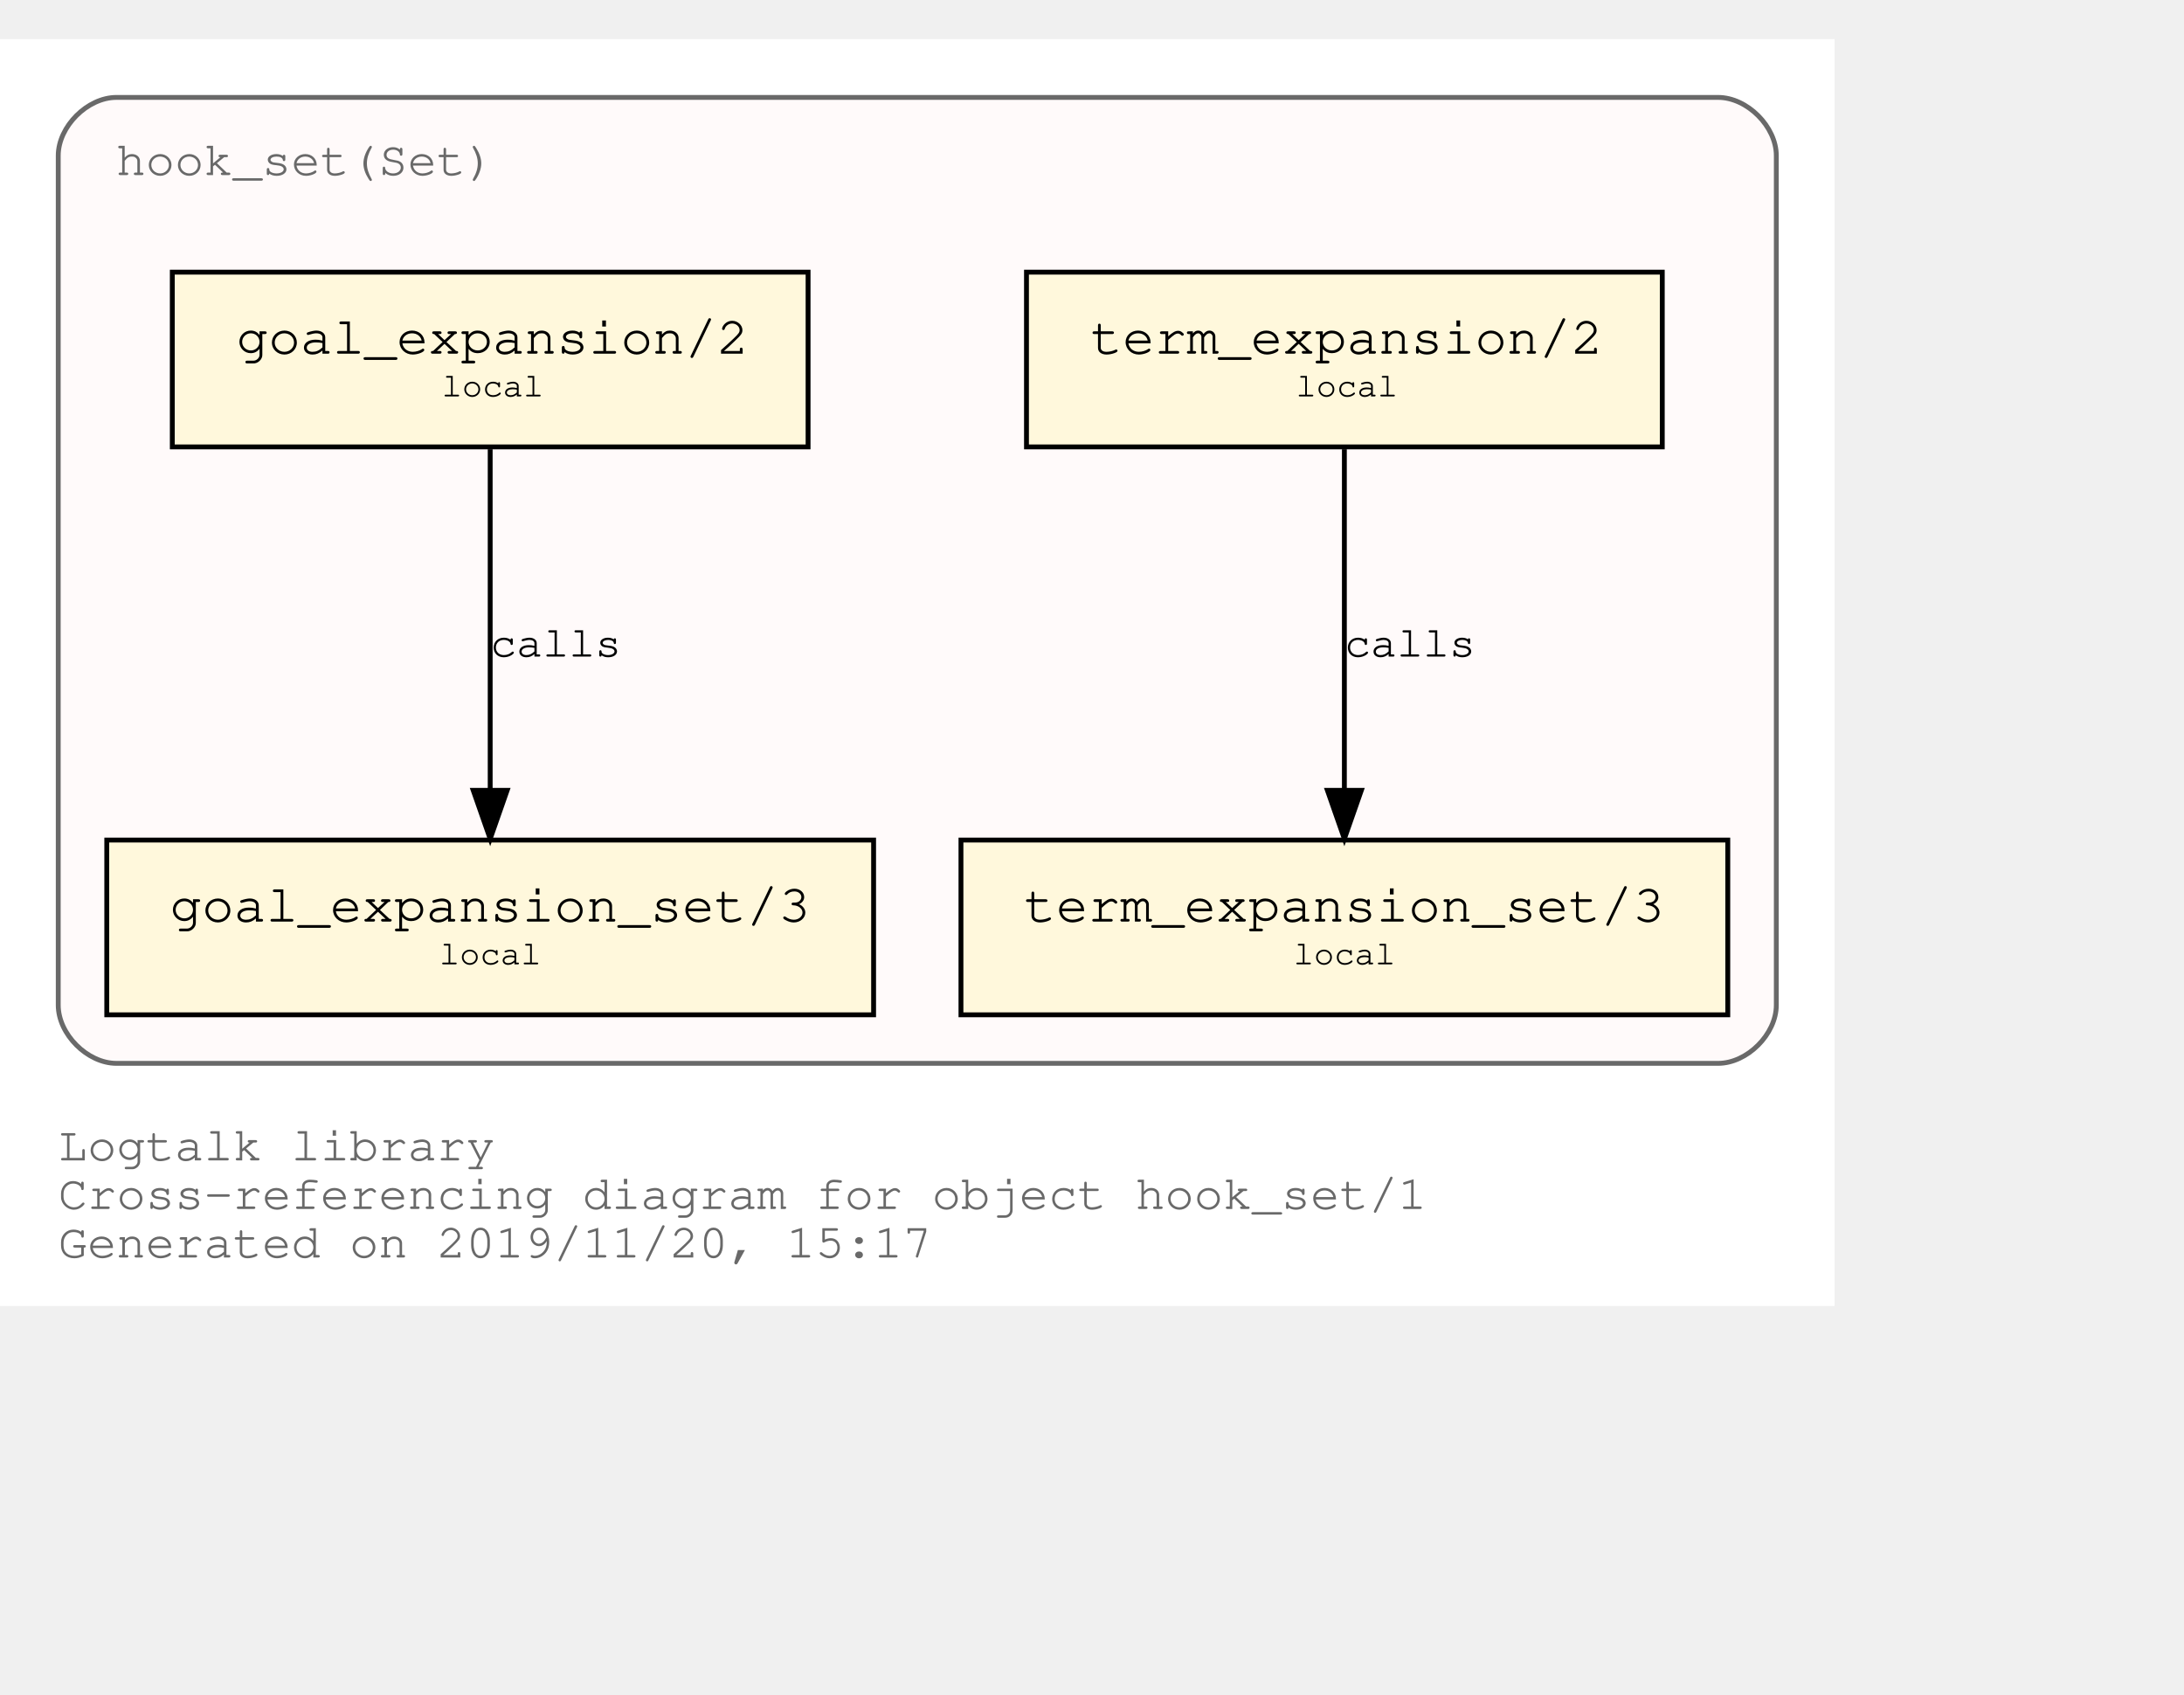
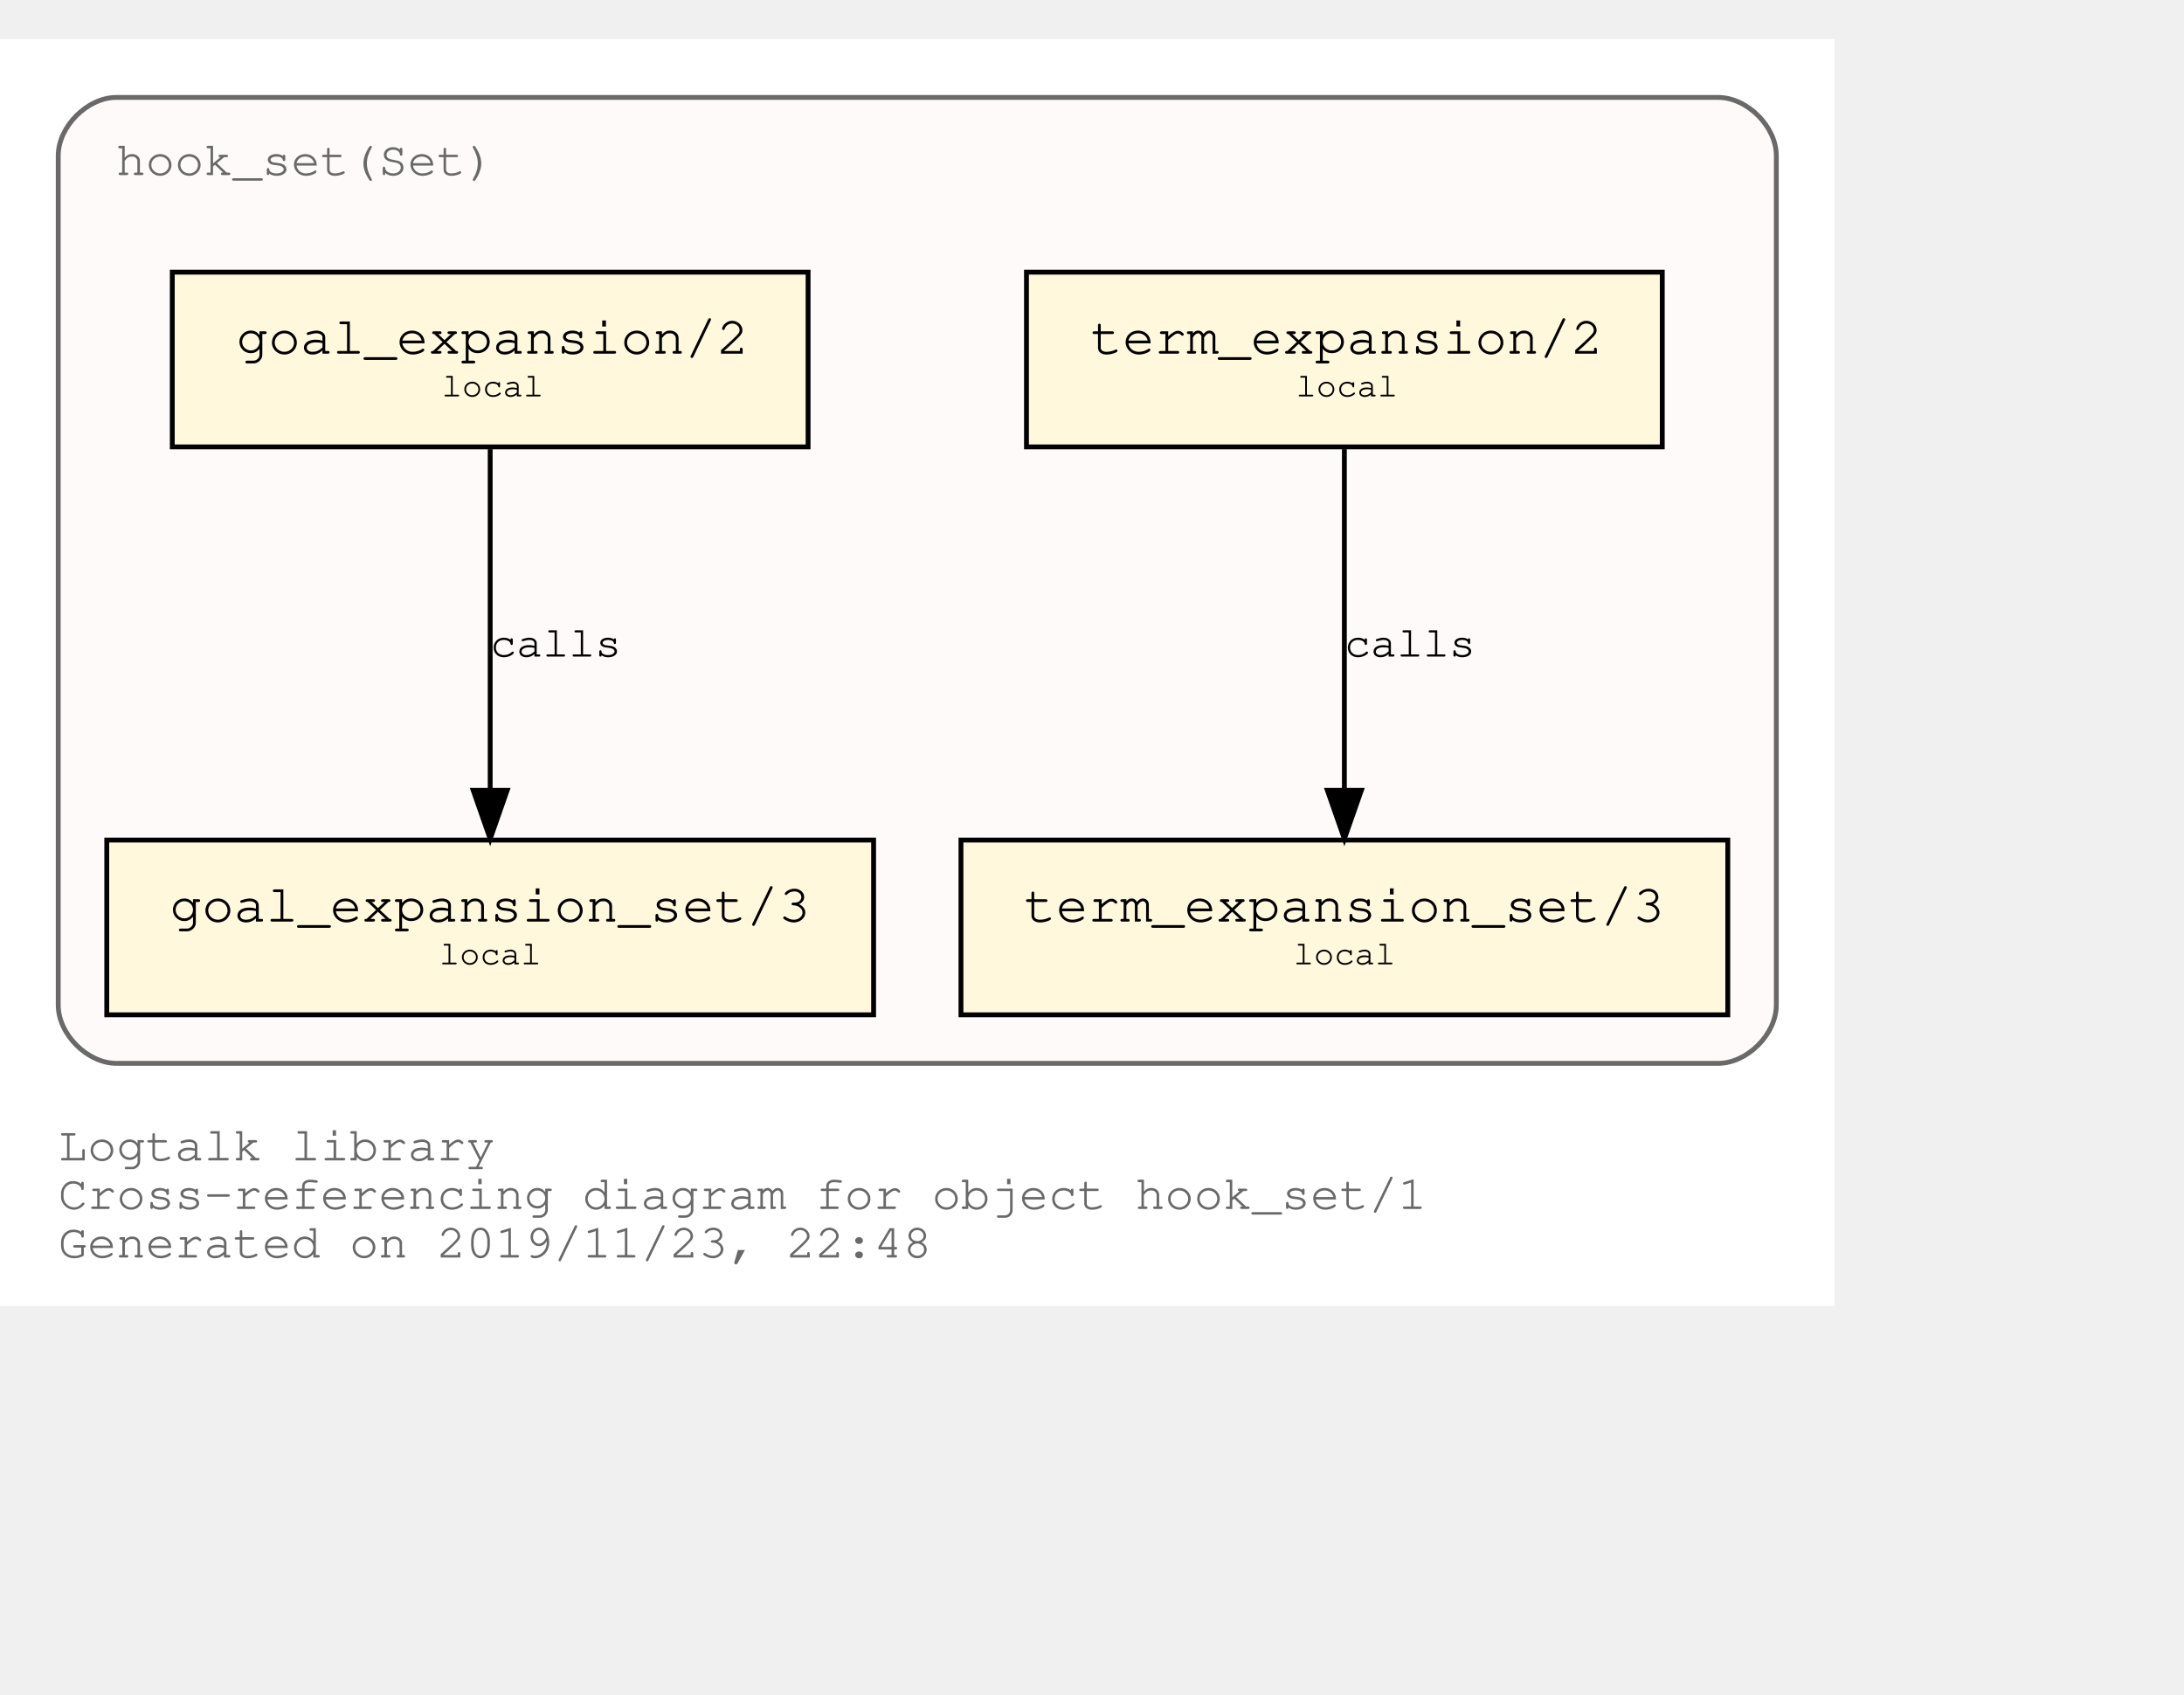
<svg xmlns="http://www.w3.org/2000/svg" xmlns:xlink="http://www.w3.org/1999/xlink" width="522pt" height="405pt" viewBox="72.00 72.00 450.00 333.00">
  <g id="graph0" class="graph" transform="scale(1 1) rotate(0) translate(76 329)">
    <polygon fill="white" stroke="transparent" points="-4,4 -4,-257 374,-257 374,4 -4,4" />
    <text text-anchor="start" x="8" y="-26" font-family="Courier,monospace" font-size="10.00" fill="dimgray">Logtalk library</text>
    <text text-anchor="start" x="8" y="-16" font-family="Courier,monospace" font-size="10.00" fill="dimgray">Cross-referencing diagram for object hook_set/1</text>
-     <text text-anchor="start" x="8" y="-6" font-family="Courier,monospace" font-size="10.00" fill="dimgray">Generated on 2019/11/20, 15:17</text>
+     <text text-anchor="start" x="8" y="-6" font-family="Courier,monospace" font-size="10.00" fill="dimgray">Generated on 2019/11/23, 22:48</text>
    <g id="clust1" class="cluster">
      <g id="a_clust1">
        <a xlink:title="hook_set(Set)">
          <path fill="snow" stroke="dimgray" d="M20,-46C20,-46 350,-46 350,-46 356,-46 362,-52 362,-58 362,-58 362,-233 362,-233 362,-239 356,-245 350,-245 350,-245 20,-245 20,-245 14,-245 8,-239 8,-233 8,-233 8,-58 8,-58 8,-52 14,-46 20,-46" />
          <g id="a_clust1_0">
-             <a xlink:href="https://github.com/LogtalkDotOrg/logtalk3/tree/4a75ec0df876341c852902715e2ed72ab7aefa6b/library/hook_flows/hook_set.lgt" xlink:title="https://github.com/LogtalkDotOrg/logtalk3/tree/4a75ec0df876341c852902715e2ed72ab7aefa6b/library/hook_flows/hook_set.lgt">
+             <a xlink:href="https://github.com/LogtalkDotOrg/logtalk3/tree/f93d3431095f4512a3c13cfb3a1d25b007900b41/library/hook_flows/hook_set.lgt" xlink:title="https://github.com/LogtalkDotOrg/logtalk3/tree/f93d3431095f4512a3c13cfb3a1d25b007900b41/library/hook_flows/hook_set.lgt">
              <text text-anchor="start" x="19.99" y="-229" font-family="Courier,monospace" font-size="10.00" fill="dimgray">hook_set(Set)</text>
            </a>
          </g>
        </a>
      </g>
    </g>
    <g id="node1" class="node">
      <g id="a_node1">
-         <a xlink:href="https://github.com/LogtalkDotOrg/logtalk3/tree/4a75ec0df876341c852902715e2ed72ab7aefa6b/library/hook_flows/hook_set.lgt#L39" xlink:title="https://github.com/LogtalkDotOrg/logtalk3/tree/4a75ec0df876341c852902715e2ed72ab7aefa6b/library/hook_flows/hook_set.lgt#L39">
+         <a xlink:href="https://github.com/LogtalkDotOrg/logtalk3/tree/f93d3431095f4512a3c13cfb3a1d25b007900b41/library/hook_flows/hook_set.lgt#L39" xlink:title="https://github.com/LogtalkDotOrg/logtalk3/tree/f93d3431095f4512a3c13cfb3a1d25b007900b41/library/hook_flows/hook_set.lgt#L39">
          <polygon fill="cornsilk" stroke="black" points="338.5,-209 207.5,-209 207.5,-173 338.5,-173 338.5,-209" />
          <text text-anchor="start" x="215.8" y="-192.8" font-family="Courier,monospace" font-size="9.00"> </text>
          <text text-anchor="start" x="220.69" y="-192.2" font-family="Courier,monospace" font-size="11.00">term_expansion/2</text>
          <text text-anchor="start" x="325.8" y="-192.8" font-family="Courier,monospace" font-size="9.00"> </text>
          <text text-anchor="start" x="215.8" y="-182.8" font-family="Courier,monospace" font-size="9.00"> </text>
          <text text-anchor="start" x="263" y="-183.4" font-family="Courier,monospace" font-size="7.00">local</text>
          <text text-anchor="start" x="325.8" y="-182.8" font-family="Courier,monospace" font-size="9.00"> </text>
        </a>
      </g>
    </g>
    <g id="node2" class="node">
      <g id="a_node2">
-         <a xlink:href="https://github.com/LogtalkDotOrg/logtalk3/tree/4a75ec0df876341c852902715e2ed72ab7aefa6b/library/hook_flows/hook_set.lgt#L43" xlink:title="https://github.com/LogtalkDotOrg/logtalk3/tree/4a75ec0df876341c852902715e2ed72ab7aefa6b/library/hook_flows/hook_set.lgt#L43">
+         <a xlink:href="https://github.com/LogtalkDotOrg/logtalk3/tree/f93d3431095f4512a3c13cfb3a1d25b007900b41/library/hook_flows/hook_set.lgt#L43" xlink:title="https://github.com/LogtalkDotOrg/logtalk3/tree/f93d3431095f4512a3c13cfb3a1d25b007900b41/library/hook_flows/hook_set.lgt#L43">
          <polygon fill="cornsilk" stroke="black" points="352,-92 194,-92 194,-56 352,-56 352,-92" />
          <text text-anchor="start" x="201.8" y="-75.8" font-family="Courier,monospace" font-size="9.00"> </text>
          <text text-anchor="start" x="206.99" y="-75.2" font-family="Courier,monospace" font-size="11.00">term_expansion_set/3</text>
          <text text-anchor="start" x="338.8" y="-75.8" font-family="Courier,monospace" font-size="9.00"> </text>
          <text text-anchor="start" x="201.8" y="-65.8" font-family="Courier,monospace" font-size="9.00"> </text>
          <text text-anchor="start" x="262.5" y="-66.4" font-family="Courier,monospace" font-size="7.00">local</text>
          <text text-anchor="start" x="338.8" y="-65.8" font-family="Courier,monospace" font-size="9.00"> </text>
        </a>
      </g>
    </g>
    <g id="edge1" class="edge">
      <g id="a_edge1">
-         <a xlink:href="https://github.com/LogtalkDotOrg/logtalk3/tree/4a75ec0df876341c852902715e2ed72ab7aefa6b/library/hook_flows/hook_set.lgt#L39" xlink:title="calls">
+         <a xlink:href="https://github.com/LogtalkDotOrg/logtalk3/tree/f93d3431095f4512a3c13cfb3a1d25b007900b41/library/hook_flows/hook_set.lgt#L39" xlink:title="calls">
          <path fill="none" stroke="black" d="M273,-172.53C273,-153.94 273,-124.24 273,-102.5" />
          <polygon fill="black" stroke="black" points="276.5,-102.25 273,-92.25 269.5,-102.25 276.5,-102.25" />
        </a>
      </g>
      <g id="a_edge1-label">
-         <a xlink:href="https://github.com/LogtalkDotOrg/logtalk3/tree/4a75ec0df876341c852902715e2ed72ab7aefa6b/library/hook_flows/hook_set.lgt#L39" xlink:title="https://github.com/LogtalkDotOrg/logtalk3/tree/4a75ec0df876341c852902715e2ed72ab7aefa6b/library/hook_flows/hook_set.lgt#L39">
+         <a xlink:href="https://github.com/LogtalkDotOrg/logtalk3/tree/f93d3431095f4512a3c13cfb3a1d25b007900b41/library/hook_flows/hook_set.lgt#L39" xlink:title="https://github.com/LogtalkDotOrg/logtalk3/tree/f93d3431095f4512a3c13cfb3a1d25b007900b41/library/hook_flows/hook_set.lgt#L39">
          <text text-anchor="start" x="273" y="-129.8" font-family="Courier,monospace" font-size="9.00">calls</text>
        </a>
      </g>
    </g>
    <g id="node3" class="node">
      <g id="a_node3">
-         <a xlink:href="https://github.com/LogtalkDotOrg/logtalk3/tree/4a75ec0df876341c852902715e2ed72ab7aefa6b/library/hook_flows/hook_set.lgt#L50" xlink:title="https://github.com/LogtalkDotOrg/logtalk3/tree/4a75ec0df876341c852902715e2ed72ab7aefa6b/library/hook_flows/hook_set.lgt#L50">
+         <a xlink:href="https://github.com/LogtalkDotOrg/logtalk3/tree/f93d3431095f4512a3c13cfb3a1d25b007900b41/library/hook_flows/hook_set.lgt#L50" xlink:title="https://github.com/LogtalkDotOrg/logtalk3/tree/f93d3431095f4512a3c13cfb3a1d25b007900b41/library/hook_flows/hook_set.lgt#L50">
          <polygon fill="cornsilk" stroke="black" points="162.5,-209 31.5,-209 31.5,-173 162.5,-173 162.5,-209" />
          <text text-anchor="start" x="39.8" y="-192.8" font-family="Courier,monospace" font-size="9.00"> </text>
          <text text-anchor="start" x="44.69" y="-192.2" font-family="Courier,monospace" font-size="11.00">goal_expansion/2</text>
          <text text-anchor="start" x="149.8" y="-192.8" font-family="Courier,monospace" font-size="9.00"> </text>
          <text text-anchor="start" x="39.8" y="-182.8" font-family="Courier,monospace" font-size="9.00"> </text>
          <text text-anchor="start" x="87" y="-183.4" font-family="Courier,monospace" font-size="7.00">local</text>
          <text text-anchor="start" x="149.8" y="-182.8" font-family="Courier,monospace" font-size="9.00"> </text>
        </a>
      </g>
    </g>
    <g id="node4" class="node">
      <g id="a_node4">
-         <a xlink:href="https://github.com/LogtalkDotOrg/logtalk3/tree/4a75ec0df876341c852902715e2ed72ab7aefa6b/library/hook_flows/hook_set.lgt#L54" xlink:title="https://github.com/LogtalkDotOrg/logtalk3/tree/4a75ec0df876341c852902715e2ed72ab7aefa6b/library/hook_flows/hook_set.lgt#L54">
+         <a xlink:href="https://github.com/LogtalkDotOrg/logtalk3/tree/f93d3431095f4512a3c13cfb3a1d25b007900b41/library/hook_flows/hook_set.lgt#L54" xlink:title="https://github.com/LogtalkDotOrg/logtalk3/tree/f93d3431095f4512a3c13cfb3a1d25b007900b41/library/hook_flows/hook_set.lgt#L54">
          <polygon fill="cornsilk" stroke="black" points="176,-92 18,-92 18,-56 176,-56 176,-92" />
          <text text-anchor="start" x="25.8" y="-75.8" font-family="Courier,monospace" font-size="9.00"> </text>
          <text text-anchor="start" x="30.99" y="-75.2" font-family="Courier,monospace" font-size="11.00">goal_expansion_set/3</text>
          <text text-anchor="start" x="162.8" y="-75.8" font-family="Courier,monospace" font-size="9.00"> </text>
          <text text-anchor="start" x="25.8" y="-65.8" font-family="Courier,monospace" font-size="9.00"> </text>
          <text text-anchor="start" x="86.5" y="-66.4" font-family="Courier,monospace" font-size="7.00">local</text>
          <text text-anchor="start" x="162.8" y="-65.8" font-family="Courier,monospace" font-size="9.00"> </text>
        </a>
      </g>
    </g>
    <g id="edge2" class="edge">
      <g id="a_edge2">
-         <a xlink:href="https://github.com/LogtalkDotOrg/logtalk3/tree/4a75ec0df876341c852902715e2ed72ab7aefa6b/library/hook_flows/hook_set.lgt#L50" xlink:title="calls">
+         <a xlink:href="https://github.com/LogtalkDotOrg/logtalk3/tree/f93d3431095f4512a3c13cfb3a1d25b007900b41/library/hook_flows/hook_set.lgt#L50" xlink:title="calls">
          <path fill="none" stroke="black" d="M97,-172.53C97,-153.94 97,-124.24 97,-102.5" />
          <polygon fill="black" stroke="black" points="100.5,-102.25 97,-92.25 93.5,-102.25 100.5,-102.25" />
        </a>
      </g>
      <g id="a_edge2-label">
-         <a xlink:href="https://github.com/LogtalkDotOrg/logtalk3/tree/4a75ec0df876341c852902715e2ed72ab7aefa6b/library/hook_flows/hook_set.lgt#L50" xlink:title="https://github.com/LogtalkDotOrg/logtalk3/tree/4a75ec0df876341c852902715e2ed72ab7aefa6b/library/hook_flows/hook_set.lgt#L50">
+         <a xlink:href="https://github.com/LogtalkDotOrg/logtalk3/tree/f93d3431095f4512a3c13cfb3a1d25b007900b41/library/hook_flows/hook_set.lgt#L50" xlink:title="https://github.com/LogtalkDotOrg/logtalk3/tree/f93d3431095f4512a3c13cfb3a1d25b007900b41/library/hook_flows/hook_set.lgt#L50">
          <text text-anchor="start" x="97" y="-129.8" font-family="Courier,monospace" font-size="9.00">calls</text>
        </a>
      </g>
    </g>
  </g>
</svg>
